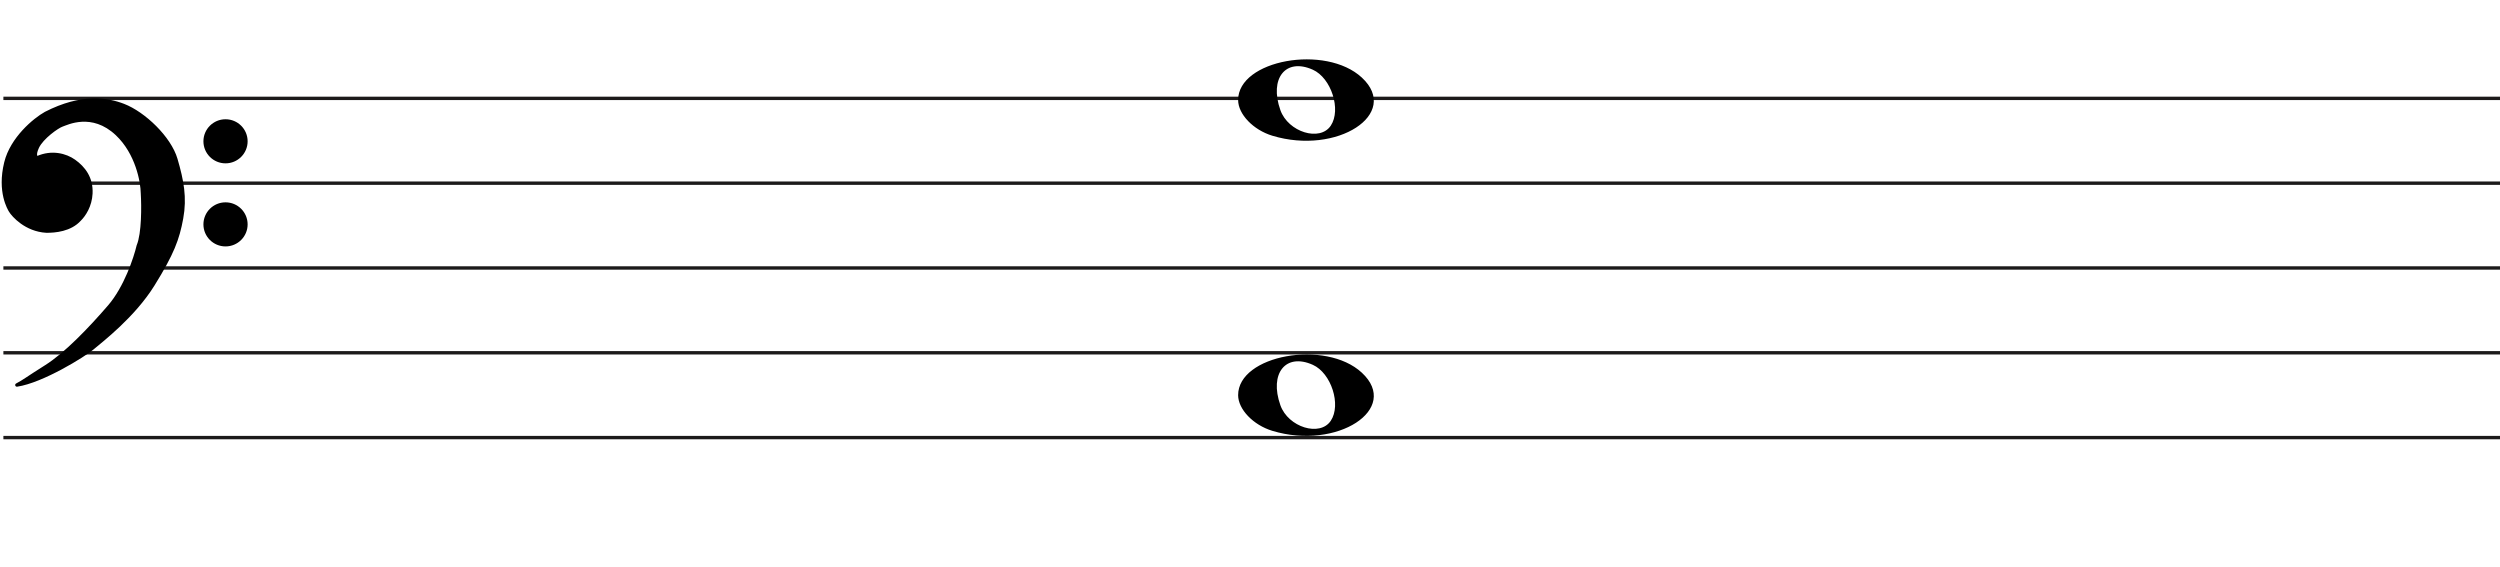
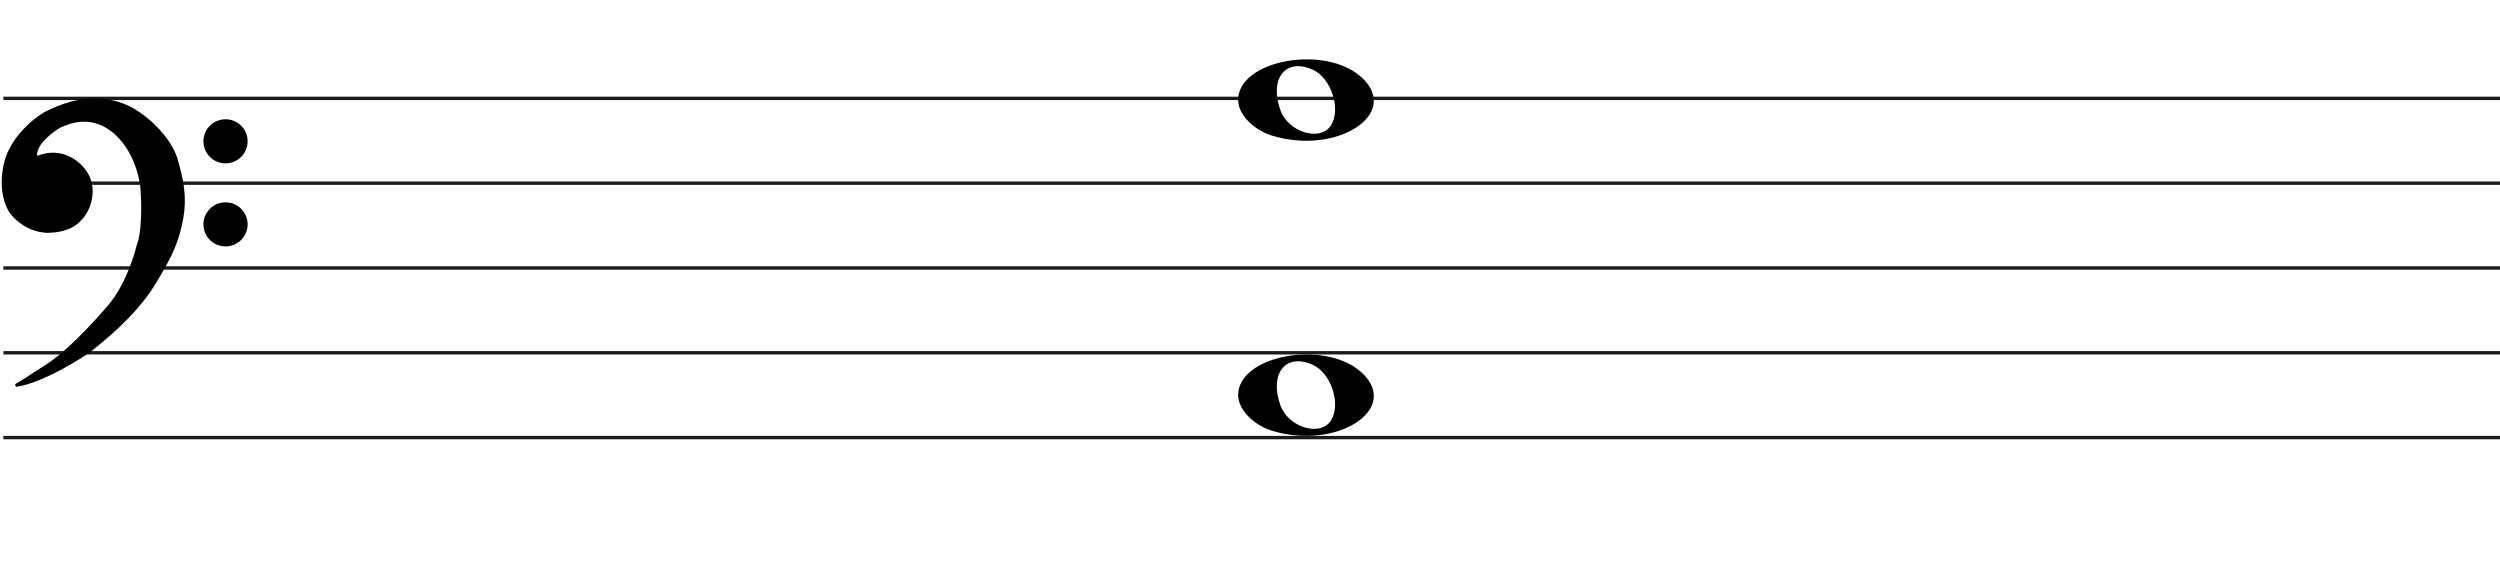
- <svg xmlns="http://www.w3.org/2000/svg" width="737" height="167" viewBox="0 0 737 167" fill="none">
+ <svg xmlns="http://www.w3.org/2000/svg" width="737" height="166" viewBox="0 0 737 166" fill="none">
  <line x1="1" y1="29" x2="737" y2="29" stroke="#1C1A1A" />
  <line x1="1" y1="54" x2="737" y2="54" stroke="#1C1A1A" />
  <line x1="1" y1="79" x2="737" y2="79" stroke="#1C1A1A" />
  <line x1="1" y1="104" x2="737" y2="104" stroke="#1C1A1A" />
  <line x1="1" y1="129" x2="737" y2="129" stroke="#1C1A1A" />
  <path d="M375.097 127.014C369.453 125.305 365 120.661 365 116.484C365 104.66 390.813 99.981 401.473 109.872C413 120.569 394.188 132.795 375.097 127.014H375.097ZM392.315 124.044C395.455 119.329 392.453 109.986 387.013 107.548C379.025 103.967 374.129 110.069 377.456 119.459C379.757 125.953 389.119 128.843 392.315 124.044Z" fill="black" />
  <path d="M375.097 40.014C369.453 38.305 365 33.661 365 29.484C365 17.66 390.813 12.981 401.473 22.872C413 33.569 394.188 45.795 375.097 40.014H375.097ZM392.315 37.044C395.455 32.329 392.453 22.986 387.013 20.548C379.025 16.967 374.129 23.069 377.456 32.459C379.757 38.953 389.119 41.843 392.315 37.044Z" fill="black" />
  <path d="M27.123 102.74C24.796 104.693 12.47 112.391 4.976 113.5C7.102 112.391 7.773 111.725 13.589 108.065C19.306 104.467 26.34 97.194 32.268 90.317C37.01 84.815 39.911 76.119 40.768 72.459C42.289 68.82 42.222 60.664 41.999 57.04C41.961 53.528 40.41 45.105 34.505 39.514C27.123 32.526 19.629 36.409 18.287 36.852C16.944 37.296 12.358 40.513 11.016 43.397C9.943 45.704 10.569 46.429 11.016 46.503C15.273 44.617 19.35 45.7 21.872 47.501C24.668 49.498 27.017 52.492 26.794 57.04C26.615 60.679 24.824 63.363 23.482 64.694C20.686 67.8 16.199 68.133 13.701 68.133C7.661 67.8 3.865 63.474 3.075 62.143C2.746 61.588 -0.392 56.597 1.733 47.945C3.481 40.826 10.159 35.263 13.477 33.414C24.103 27.979 31.597 29.23 36.406 31.084C42.446 33.414 49.99 40.624 51.841 46.946C53.693 53.269 54.638 58.261 53.519 64.361C52.401 70.462 50.835 74.677 45.13 83.884C39.426 93.09 30.031 100.3 27.123 102.74Z" fill="black" />
  <path d="M4.976 113.5L4.745 113.057C4.529 113.17 4.425 113.422 4.501 113.654C4.576 113.887 4.808 114.03 5.05 113.995L4.976 113.5ZM27.123 102.74L26.801 102.357L27.123 102.74ZM45.13 83.884L45.556 84.147L45.13 83.884ZM51.841 46.946L52.321 46.806L51.841 46.946ZM36.406 31.084L36.586 30.618V30.618L36.406 31.084ZM13.477 33.414L13.249 32.969L13.241 32.973L13.234 32.977L13.477 33.414ZM1.733 47.945L2.218 48.064L1.733 47.945ZM3.075 62.143L2.645 62.398H2.645L3.075 62.143ZM13.701 68.133L13.673 68.632L13.687 68.633H13.701V68.133ZM23.482 64.694L23.13 64.339L23.12 64.349L23.11 64.359L23.482 64.694ZM26.794 57.04L26.294 57.016L26.794 57.04ZM21.872 47.501L22.163 47.094L21.872 47.501ZM11.016 46.503L10.935 46.996L11.082 47.02L11.219 46.96L11.016 46.503ZM11.016 43.397L11.47 43.608L11.016 43.397ZM18.287 36.852L18.443 37.327L18.287 36.852ZM34.505 39.514L34.161 39.878L34.505 39.514ZM41.999 57.04L41.499 57.046L41.499 57.058L41.5 57.071L41.999 57.04ZM40.768 72.459L40.307 72.266L40.291 72.304L40.281 72.344L40.768 72.459ZM32.268 90.317L31.889 89.991L32.268 90.317ZM13.589 108.065L13.855 108.488L13.589 108.065ZM5.05 113.995C8.889 113.426 13.91 111.187 18.223 108.877C22.542 106.565 26.241 104.133 27.444 103.124L26.801 102.357C25.678 103.3 22.05 105.694 17.751 107.996C13.447 110.3 8.558 112.464 4.903 113.005L5.05 113.995ZM27.444 103.124C30.328 100.704 39.799 93.437 45.556 84.147L44.705 83.62C39.053 92.743 29.734 99.897 26.801 102.357L27.444 103.124ZM45.556 84.147C51.282 74.905 52.878 70.631 54.011 64.451L53.027 64.271C51.923 70.293 50.388 74.449 44.705 83.62L45.556 84.147ZM54.011 64.451C55.15 58.236 54.18 53.155 52.321 46.806L51.361 47.087C53.205 53.383 54.125 58.285 53.027 64.271L54.011 64.451ZM52.321 46.806C51.363 43.534 48.953 40.081 46.049 37.165C43.142 34.247 39.689 31.815 36.586 30.618L36.226 31.551C39.163 32.684 42.502 35.021 45.34 37.871C48.181 40.723 50.468 44.036 51.361 47.087L52.321 46.806ZM36.586 30.618C31.655 28.716 24.012 27.463 13.249 32.969L13.705 33.859C24.193 28.494 31.538 29.743 36.226 31.551L36.586 30.618ZM13.234 32.977C11.525 33.929 8.984 35.816 6.647 38.365C4.311 40.914 2.148 44.157 1.247 47.825L2.218 48.064C3.065 44.614 5.115 41.516 7.385 39.041C9.653 36.566 12.111 34.747 13.72 33.85L13.234 32.977ZM1.247 47.825C-0.921 56.656 2.282 61.786 2.645 62.398L3.505 61.888C3.21 61.39 0.138 56.537 2.218 48.064L1.247 47.825ZM2.645 62.398C3.079 63.13 4.276 64.594 6.128 65.919C7.989 67.25 10.537 68.459 13.673 68.632L13.728 67.633C10.824 67.473 8.455 66.354 6.71 65.106C4.957 63.852 3.861 62.487 3.505 61.888L2.645 62.398ZM13.701 68.633C16.203 68.633 20.898 68.311 23.853 65.028L23.11 64.359C20.473 67.289 16.195 67.633 13.701 67.633V68.633ZM23.834 65.049C25.244 63.651 27.107 60.854 27.293 57.065L26.294 57.016C26.123 60.503 24.404 63.075 23.13 64.339L23.834 65.049ZM27.293 57.065C27.528 52.294 25.048 49.154 22.163 47.094L21.582 47.908C24.289 49.841 26.507 52.691 26.294 57.016L27.293 57.065ZM22.163 47.094C19.521 45.208 15.257 44.077 10.814 46.045L11.219 46.96C15.289 45.157 19.18 46.193 21.582 47.908L22.163 47.094ZM11.098 46.009C11.097 46.009 11.075 46.005 11.045 45.973C11.016 45.941 10.965 45.866 10.939 45.706C10.885 45.373 10.95 44.725 11.47 43.608L10.563 43.186C10.009 44.376 9.85 45.244 9.952 45.868C10.059 46.523 10.466 46.919 10.935 46.996L11.098 46.009ZM11.47 43.608C12.092 42.271 13.501 40.804 14.969 39.596C15.695 38.998 16.42 38.476 17.042 38.078C17.676 37.673 18.17 37.417 18.443 37.327L18.13 36.378C17.732 36.509 17.149 36.822 16.504 37.235C15.847 37.656 15.089 38.201 14.334 38.824C12.838 40.055 11.283 41.639 10.563 43.186L11.47 43.608ZM18.443 37.327C19.183 37.083 21.282 36.044 24.156 35.896C26.998 35.75 30.579 36.487 34.161 39.878L34.848 39.151C31.048 35.554 27.192 34.738 24.105 34.897C21.052 35.054 18.733 36.178 18.13 36.378L18.443 37.327ZM34.161 39.878C39.932 45.34 41.462 53.608 41.499 57.046L42.499 57.035C42.461 53.447 40.889 44.87 34.848 39.151L34.161 39.878ZM41.5 57.071C41.611 58.867 41.683 61.794 41.538 64.719C41.393 67.666 41.031 70.535 40.307 72.266L41.23 72.651C42.027 70.744 42.392 67.716 42.537 64.769C42.684 61.8 42.611 58.837 42.498 57.01L41.5 57.071ZM40.281 72.344C39.431 75.976 36.553 84.579 31.889 89.991L32.646 90.644C37.467 85.051 40.391 76.262 41.255 72.573L40.281 72.344ZM31.889 89.991C25.961 96.868 18.97 104.087 13.322 107.642L13.855 108.488C19.642 104.846 26.718 97.521 32.646 90.644L31.889 89.991ZM13.322 107.642C10.409 109.475 8.783 110.559 7.624 111.321C6.467 112.081 5.785 112.514 4.745 113.057L5.208 113.943C6.293 113.377 7.009 112.922 8.173 112.157C9.334 111.394 10.952 110.315 13.855 108.488L13.322 107.642Z" fill="black" />
  <ellipse cx="66.485" cy="41.656" rx="6.515" ry="6.498" fill="black" />
  <ellipse cx="66.485" cy="66.147" rx="6.515" ry="6.498" fill="black" />
</svg>
